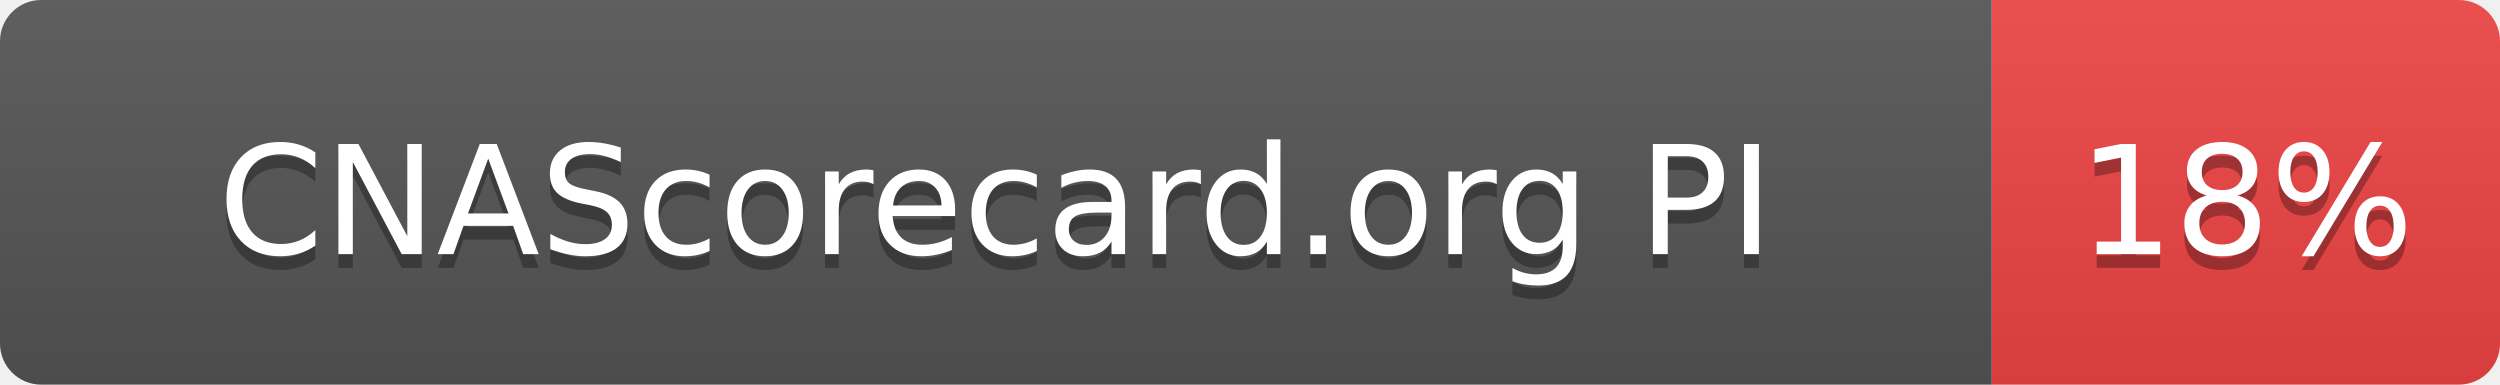
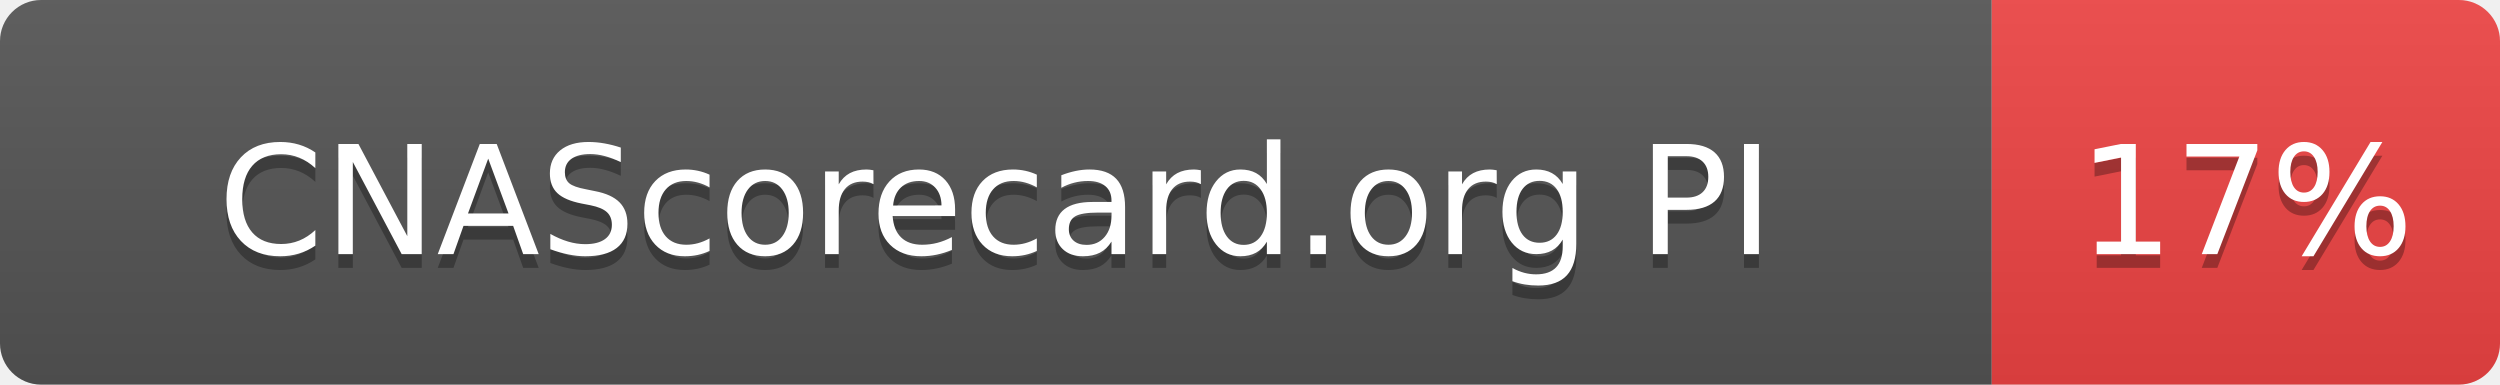
- <svg xmlns="http://www.w3.org/2000/svg" width="182" height="28" role="img" aria-label="CNAScorecard.org PI: 18%">
+ <svg xmlns="http://www.w3.org/2000/svg" width="182" height="28" role="img" aria-label="CNAScorecard.org PI: 17%">
  <linearGradient id="s" x2="0" y2="100%">
    <stop offset="0" stop-color="#bbb" stop-opacity=".1" />
    <stop offset="1" stop-opacity=".1" />
  </linearGradient>
  <clipPath id="r">
    <rect width="182" height="28" rx="3" fill="#fff" />
  </clipPath>
  <g clip-path="url(#r)">
    <rect width="145" height="28" fill="#555" />
    <rect x="145" width="37" height="28" fill="#EF4444" />
    <rect width="182" height="28" fill="url(#s)" />
  </g>
  <g fill="#fff" text-anchor="middle" font-family="Verdana,Geneva,DejaVu Sans,sans-serif" text-rendering="geometricPrecision" font-size="110">
    <text aria-hidden="true" x="725" y="195" fill="#010101" fill-opacity=".3" transform="scale(.1)" textLength="1178">CNAScorecard.org PI</text>
    <text x="725" y="185" transform="scale(.1)" fill="#fff" textLength="1178">CNAScorecard.org PI</text>
-     <text aria-hidden="true" x="1635" y="195" fill="#010101" fill-opacity=".3" transform="scale(.1)" textLength="210">18%</text>
-     <text x="1635" y="185" transform="scale(.1)" fill="#fff" textLength="210">18%</text>
+     <text aria-hidden="true" x="1635" y="195" fill="#010101" fill-opacity=".3" transform="scale(.1)" textLength="210">17%</text>
+     <text x="1635" y="185" transform="scale(.1)" fill="#fff" textLength="210">17%</text>
  </g>
</svg>
